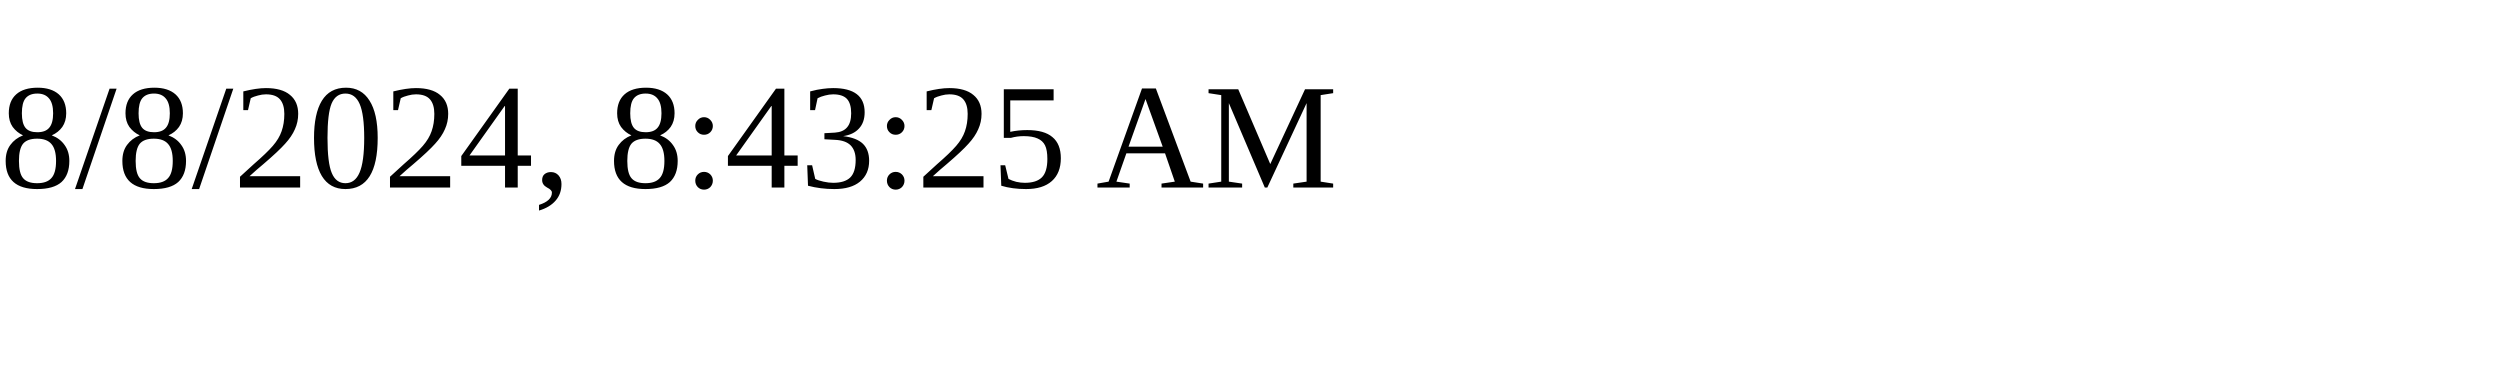
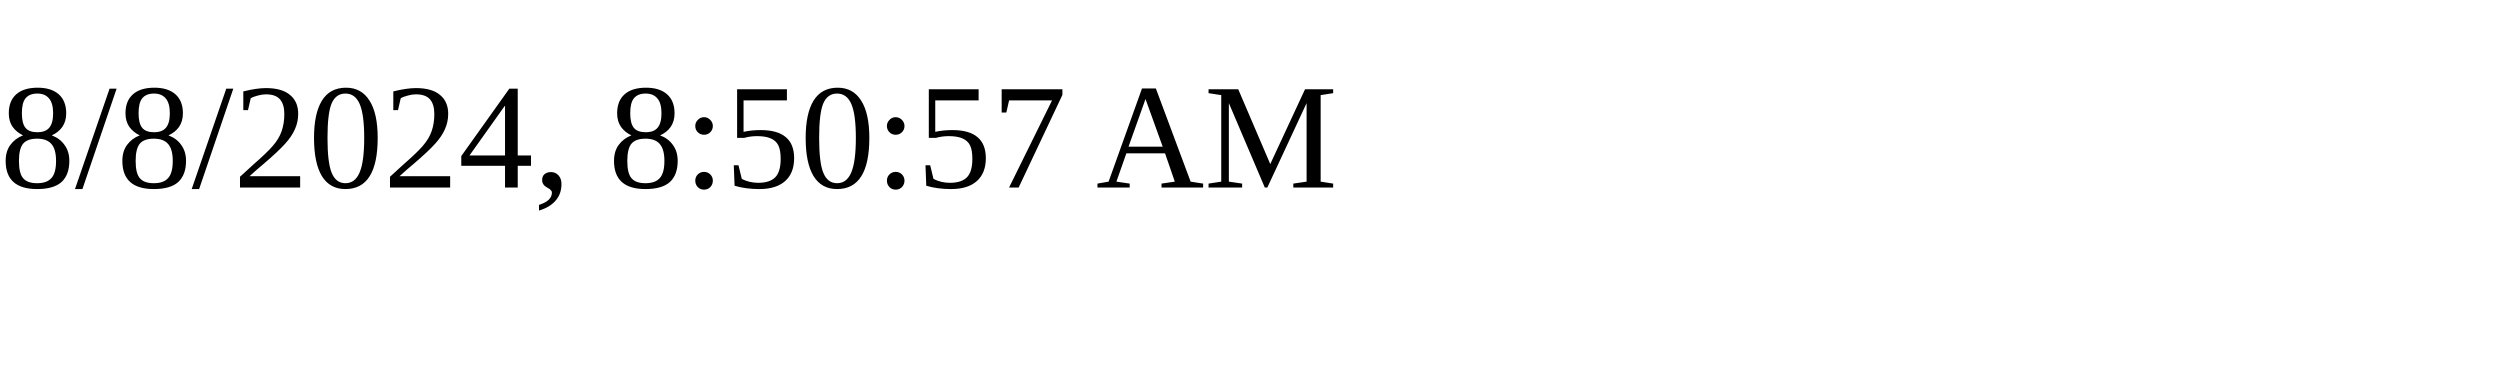
<svg xmlns="http://www.w3.org/2000/svg" height="30" width="200">
-   <text x="0" y="15">8/8/2024, 8:43:25 AM</text>
+   <text x="0" y="15">8/8/2024, 8:50:57 AM</text>
</svg>
